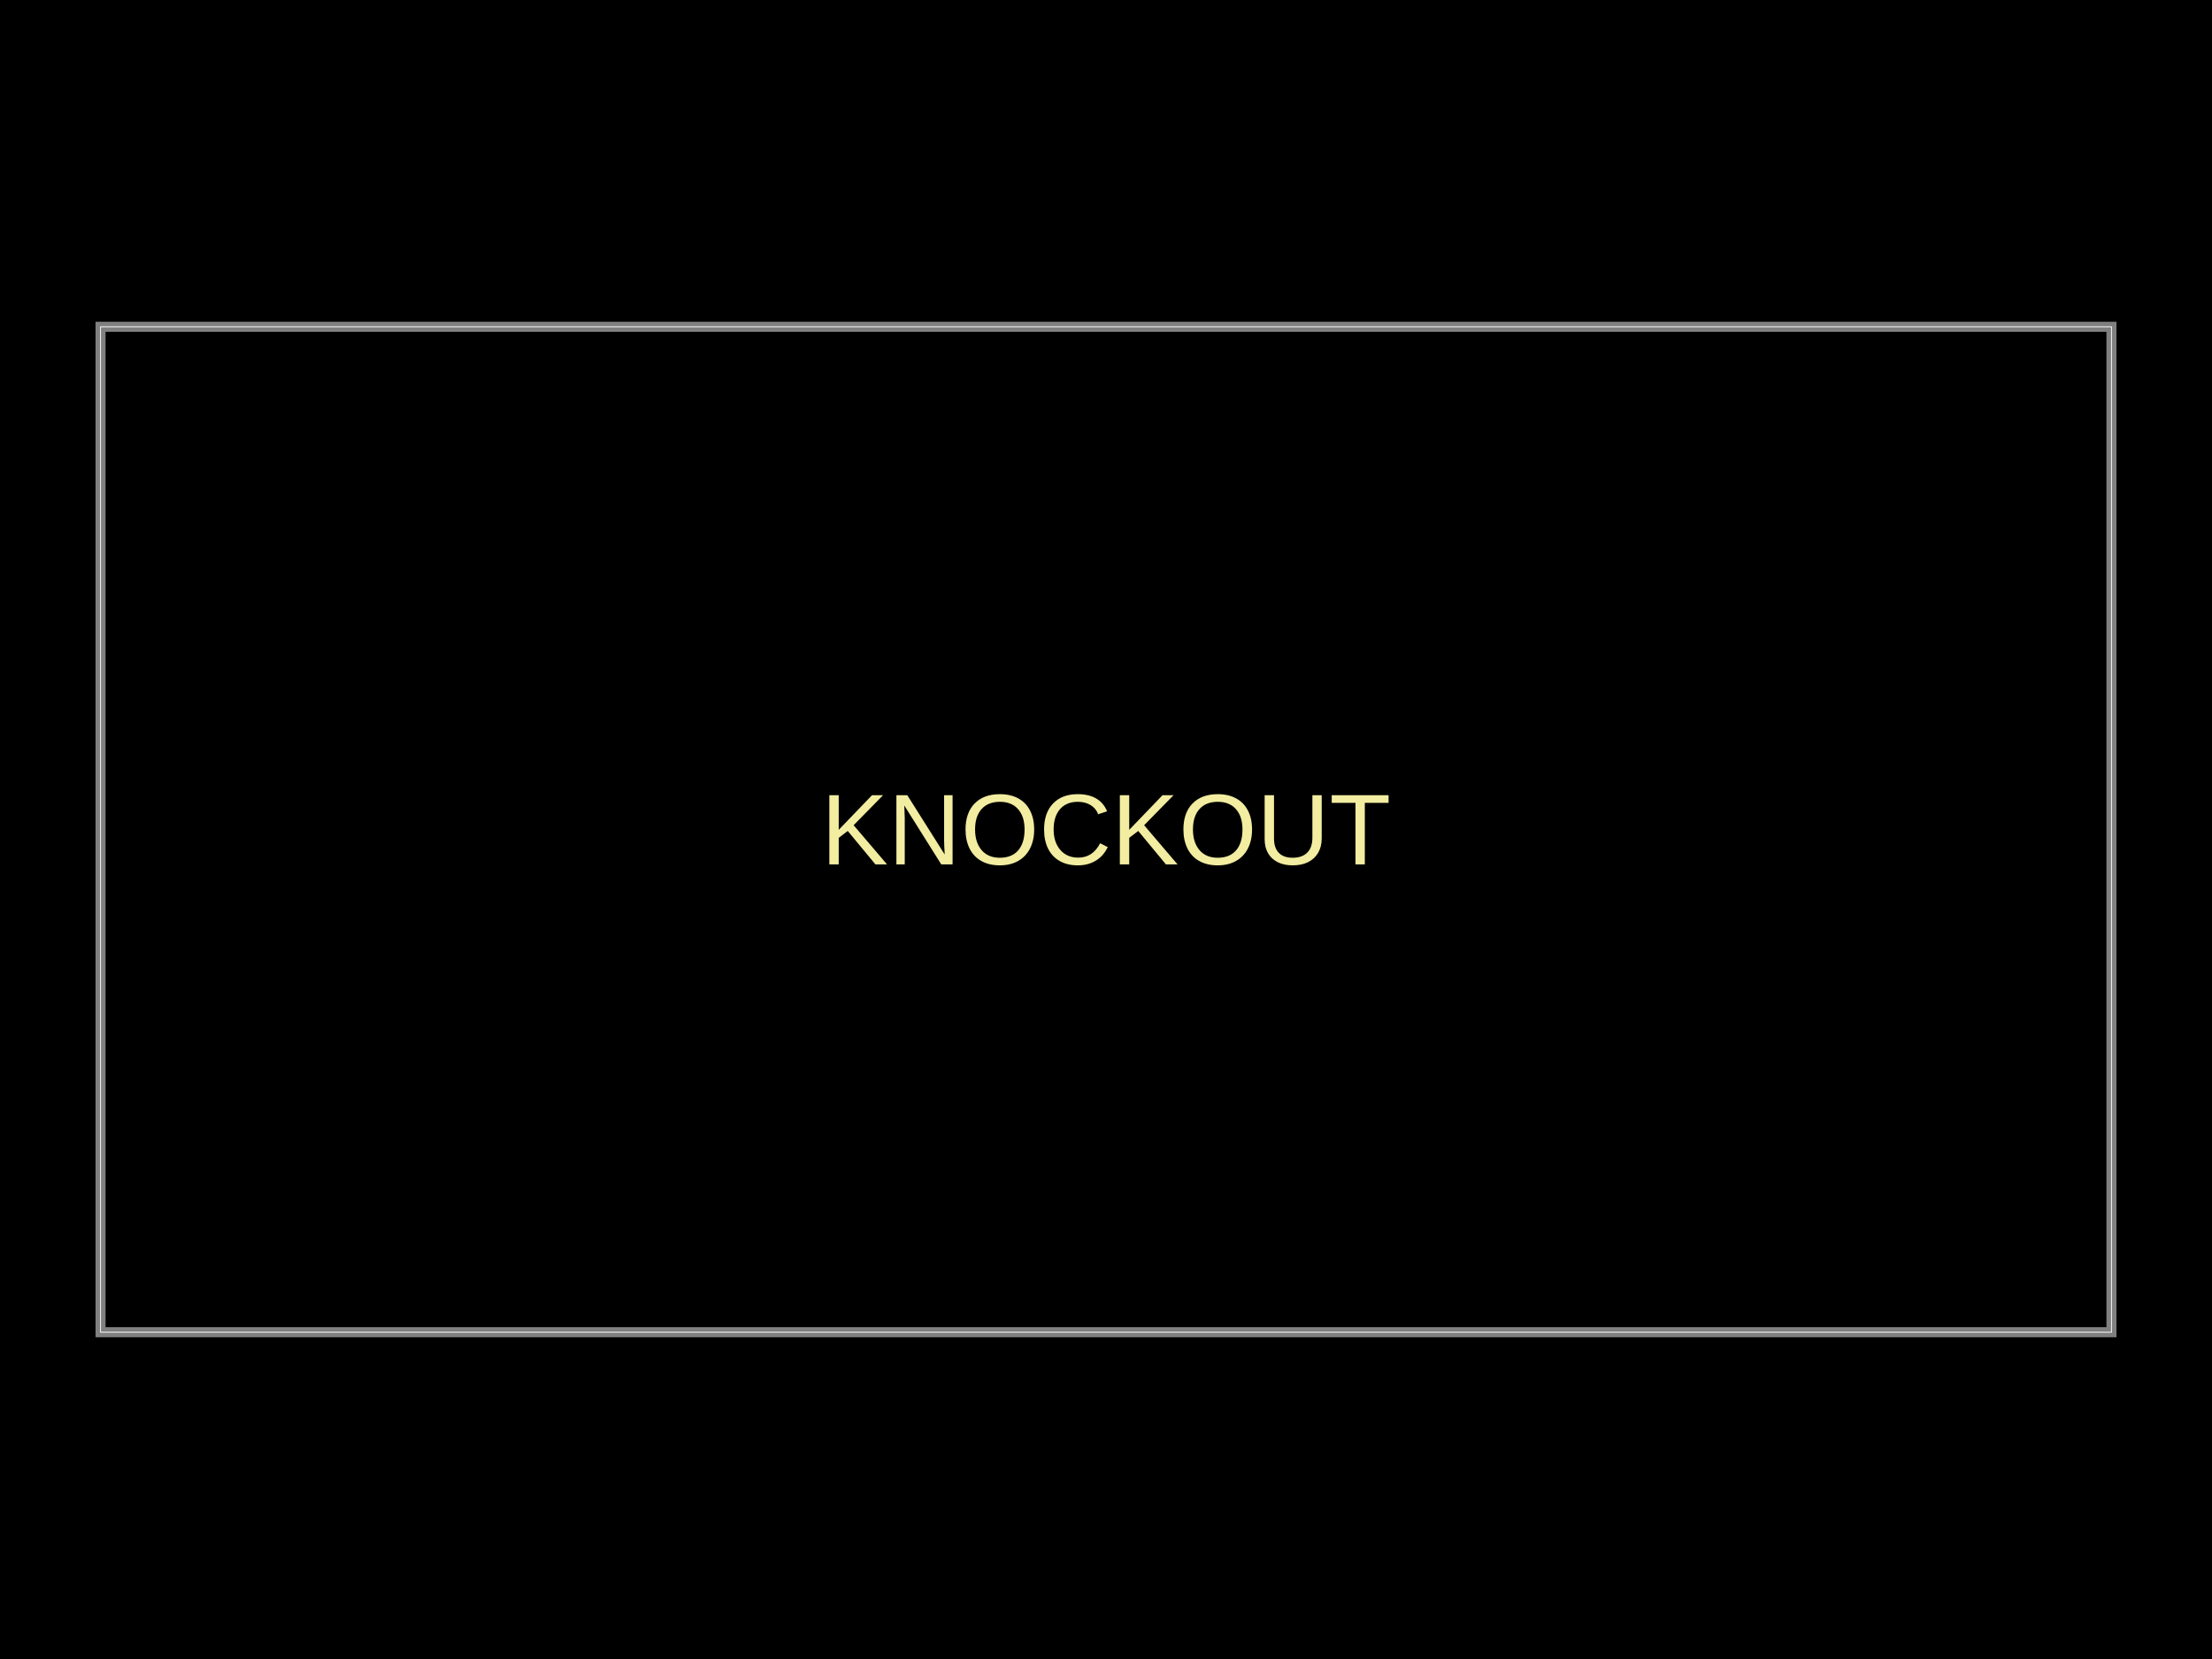
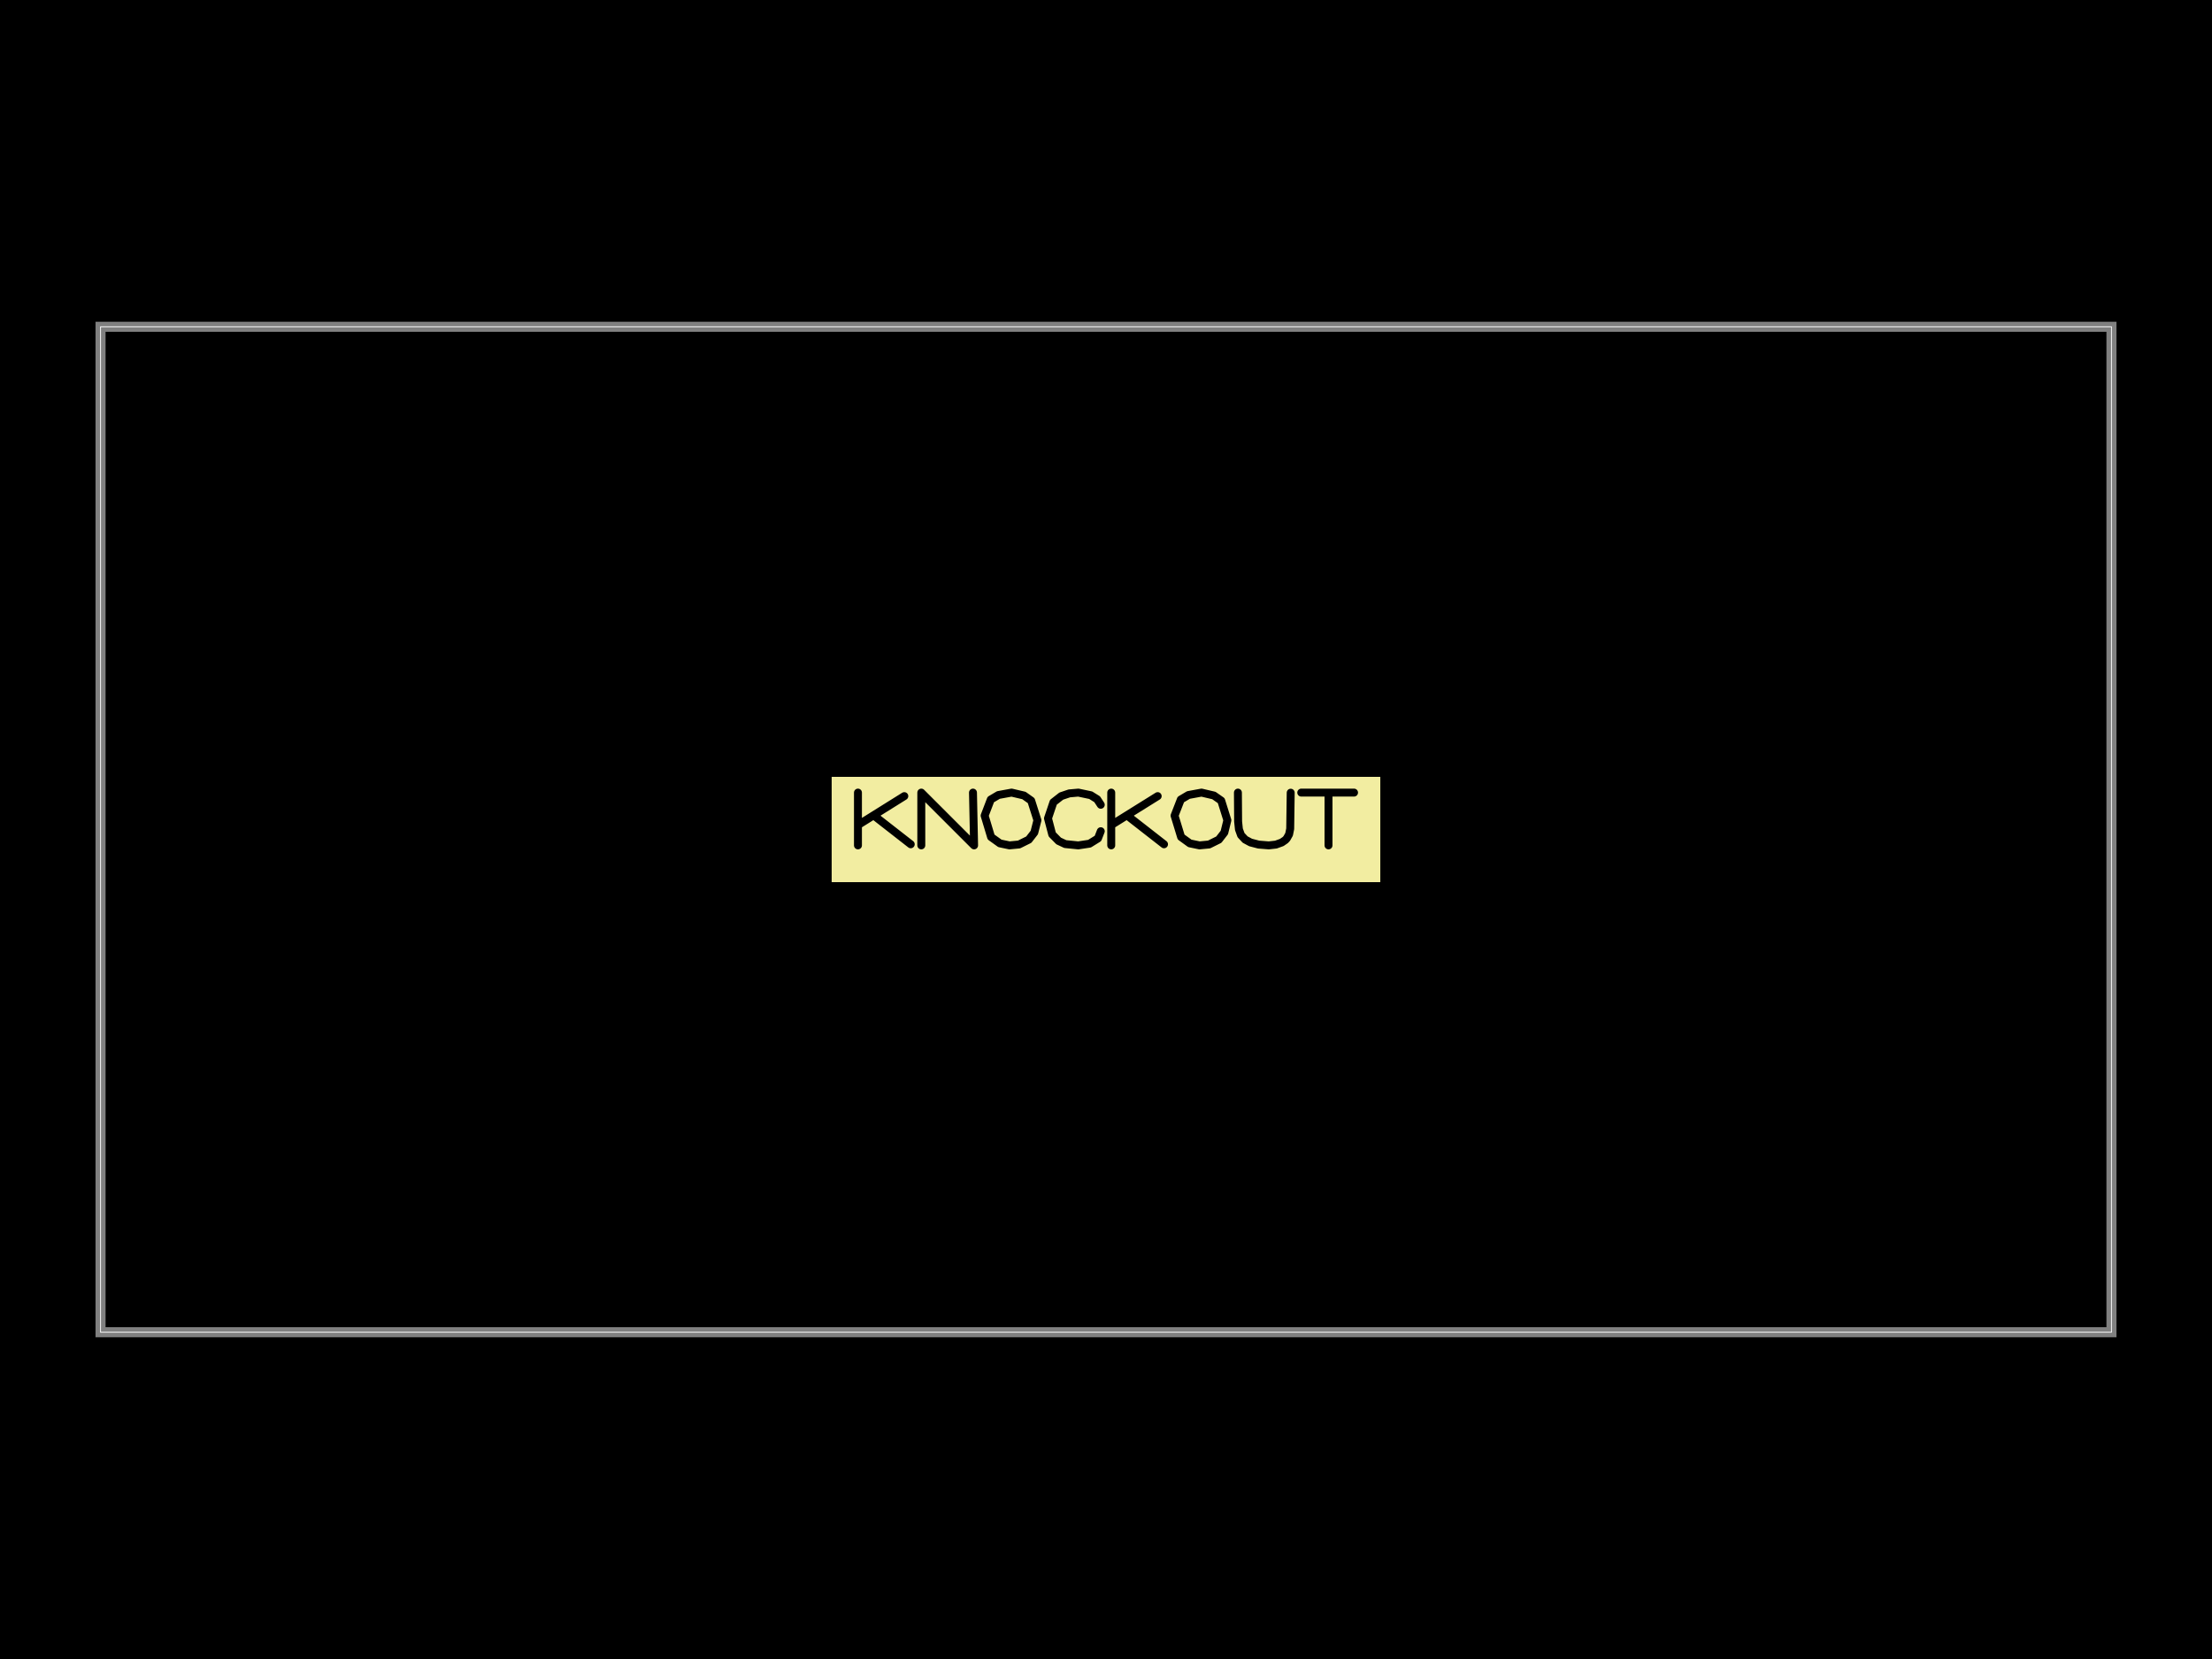
- <svg xmlns="http://www.w3.org/2000/svg" width="800" height="600" data-software-used-string="@tscircuit/core@0.0.1005">
+ <svg xmlns="http://www.w3.org/2000/svg" width="800" height="600" data-software-used-string="@tscircuit/core@0.0.1016">
  <style />
  <rect class="boundary" x="0" y="0" fill="#000" width="800" height="600" data-type="pcb_background" data-pcb-layer="global" />
  <rect class="pcb-boundary" fill="none" stroke="#fff" stroke-width="0.3" x="36.364" y="118.182" width="727.273" height="363.636" data-type="pcb_boundary" data-pcb-layer="global" />
  <path class="pcb-board" d="M 36.364 481.818 L 763.636 481.818 L 763.636 118.182 L 36.364 118.182 Z" fill="none" stroke="rgba(255, 255, 255, 0.5)" stroke-width="3.636" data-type="pcb_board" data-pcb-layer="board" />
-   <text x="0" y="0" dx="0" dy="0" fill="#f2eda1" font-family="Arial, sans-serif" font-size="36.364" text-anchor="middle" dominant-baseline="central" transform="matrix(1,0,0,1,400,300)" class="pcb-silkscreen-text pcb-silkscreen-top" data-pcb-silkscreen-text-id="null" stroke="none" data-type="pcb_silkscreen_text" data-pcb-layer="top">KNOCKOUT</text>
+   <rect x="-2.73" y="-0.524" width="5.459" height="1.048" fill="#f2eda1" mask="url(#silkscreen-knockout-mask-pcb_silkscreen_text_0-0)" transform="matrix(36.36364,0,0,36.36364,400,300)" class="pcb-silkscreen-text-knockout pcb-silkscreen-top" data-type="pcb_silkscreen_text" data-pcb-silkscreen-text-id="pcb_silkscreen_text_0" data-pcb-layer="top" />
+   <defs>
+     <mask id="silkscreen-knockout-mask-pcb_silkscreen_text_0-0">
+       <rect x="-2.73" y="-0.524" width="5.459" height="1.048" fill="white" />
+       <path d="M-2.467 -0.367L-2.467 0.158 M-2.006 -0.332L-2.467 -0.044 M-2.292 -0.126L-1.942 0.147 M-1.837 0.158L-1.837 -0.367 M-1.837 -0.367L-1.312 0.158 M-1.312 0.158L-1.323 -0.367 M-0.96 0.158L-1.055 0.138 M-1.055 0.138L-1.143 0.075 M-1.143 0.075L-1.207 -0.138 M-1.207 -0.138L-1.146 -0.298 M-1.146 -0.298L-1.07 -0.343 M-1.07 -0.343L-0.939 -0.367 M-0.939 -0.367L-0.816 -0.338 M-0.816 -0.338L-0.744 -0.287 M-0.744 -0.287L-0.682 -0.092 M-0.682 -0.092L-0.713 0.03 M-0.713 0.03L-0.768 0.101 M-0.768 0.101L-0.865 0.149 M-0.865 0.149L-0.96 0.158 M-0.052 -0.246L-0.088 -0.301 M-0.088 -0.301L-0.152 -0.341 M-0.152 -0.341L-0.275 -0.367 M-0.275 -0.367L-0.365 -0.359 M-0.365 -0.359L-0.445 -0.332 M-0.445 -0.332L-0.523 -0.271 M-0.523 -0.271L-0.577 -0.111 M-0.577 -0.111L-0.535 0.049 M-0.535 0.049L-0.471 0.114 M-0.471 0.114L-0.405 0.145 M-0.405 0.145L-0.276 0.158 M-0.276 0.158L-0.164 0.141 M-0.164 0.141L-0.08 0.089 M-0.08 0.089L-0.052 0.017 M0.052 -0.367L0.052 0.158 M0.514 -0.332L0.052 -0.044 M0.227 -0.126L0.577 0.147 M0.93 0.158L0.834 0.138 M0.834 0.138L0.747 0.075 M0.747 0.075L0.682 -0.138 M0.682 -0.138L0.744 -0.298 M0.744 -0.298L0.82 -0.343 M0.82 -0.343L0.95 -0.367 M0.95 -0.367L1.073 -0.338 M1.073 -0.338L1.146 -0.287 M1.146 -0.287L1.207 -0.092 M1.207 -0.092L1.177 0.03 M1.177 0.03L1.122 0.101 M1.122 0.101L1.025 0.149 M1.025 0.149L0.93 0.158 M1.312 -0.367L1.314 -0.08 M1.314 -0.08L1.322 -0.002 M1.322 -0.002L1.343 0.056 M1.343 0.056L1.384 0.1 M1.384 0.1L1.438 0.129 M1.438 0.129L1.518 0.15 M1.518 0.15L1.619 0.158 M1.619 0.158L1.69 0.15 M1.69 0.15L1.748 0.129 M1.748 0.129L1.783 0.105 M1.783 0.105L1.798 0.089 M1.798 0.089L1.821 0.048 M1.821 0.048L1.832 -0.007 M1.832 -0.007L1.837 -0.366 M1.942 -0.367L2.467 -0.367 M2.213 -0.367L2.213 0.158" fill="none" stroke="black" stroke-width="0.079" stroke-linecap="round" stroke-linejoin="round" />
+     </mask>
+   </defs>
</svg>
